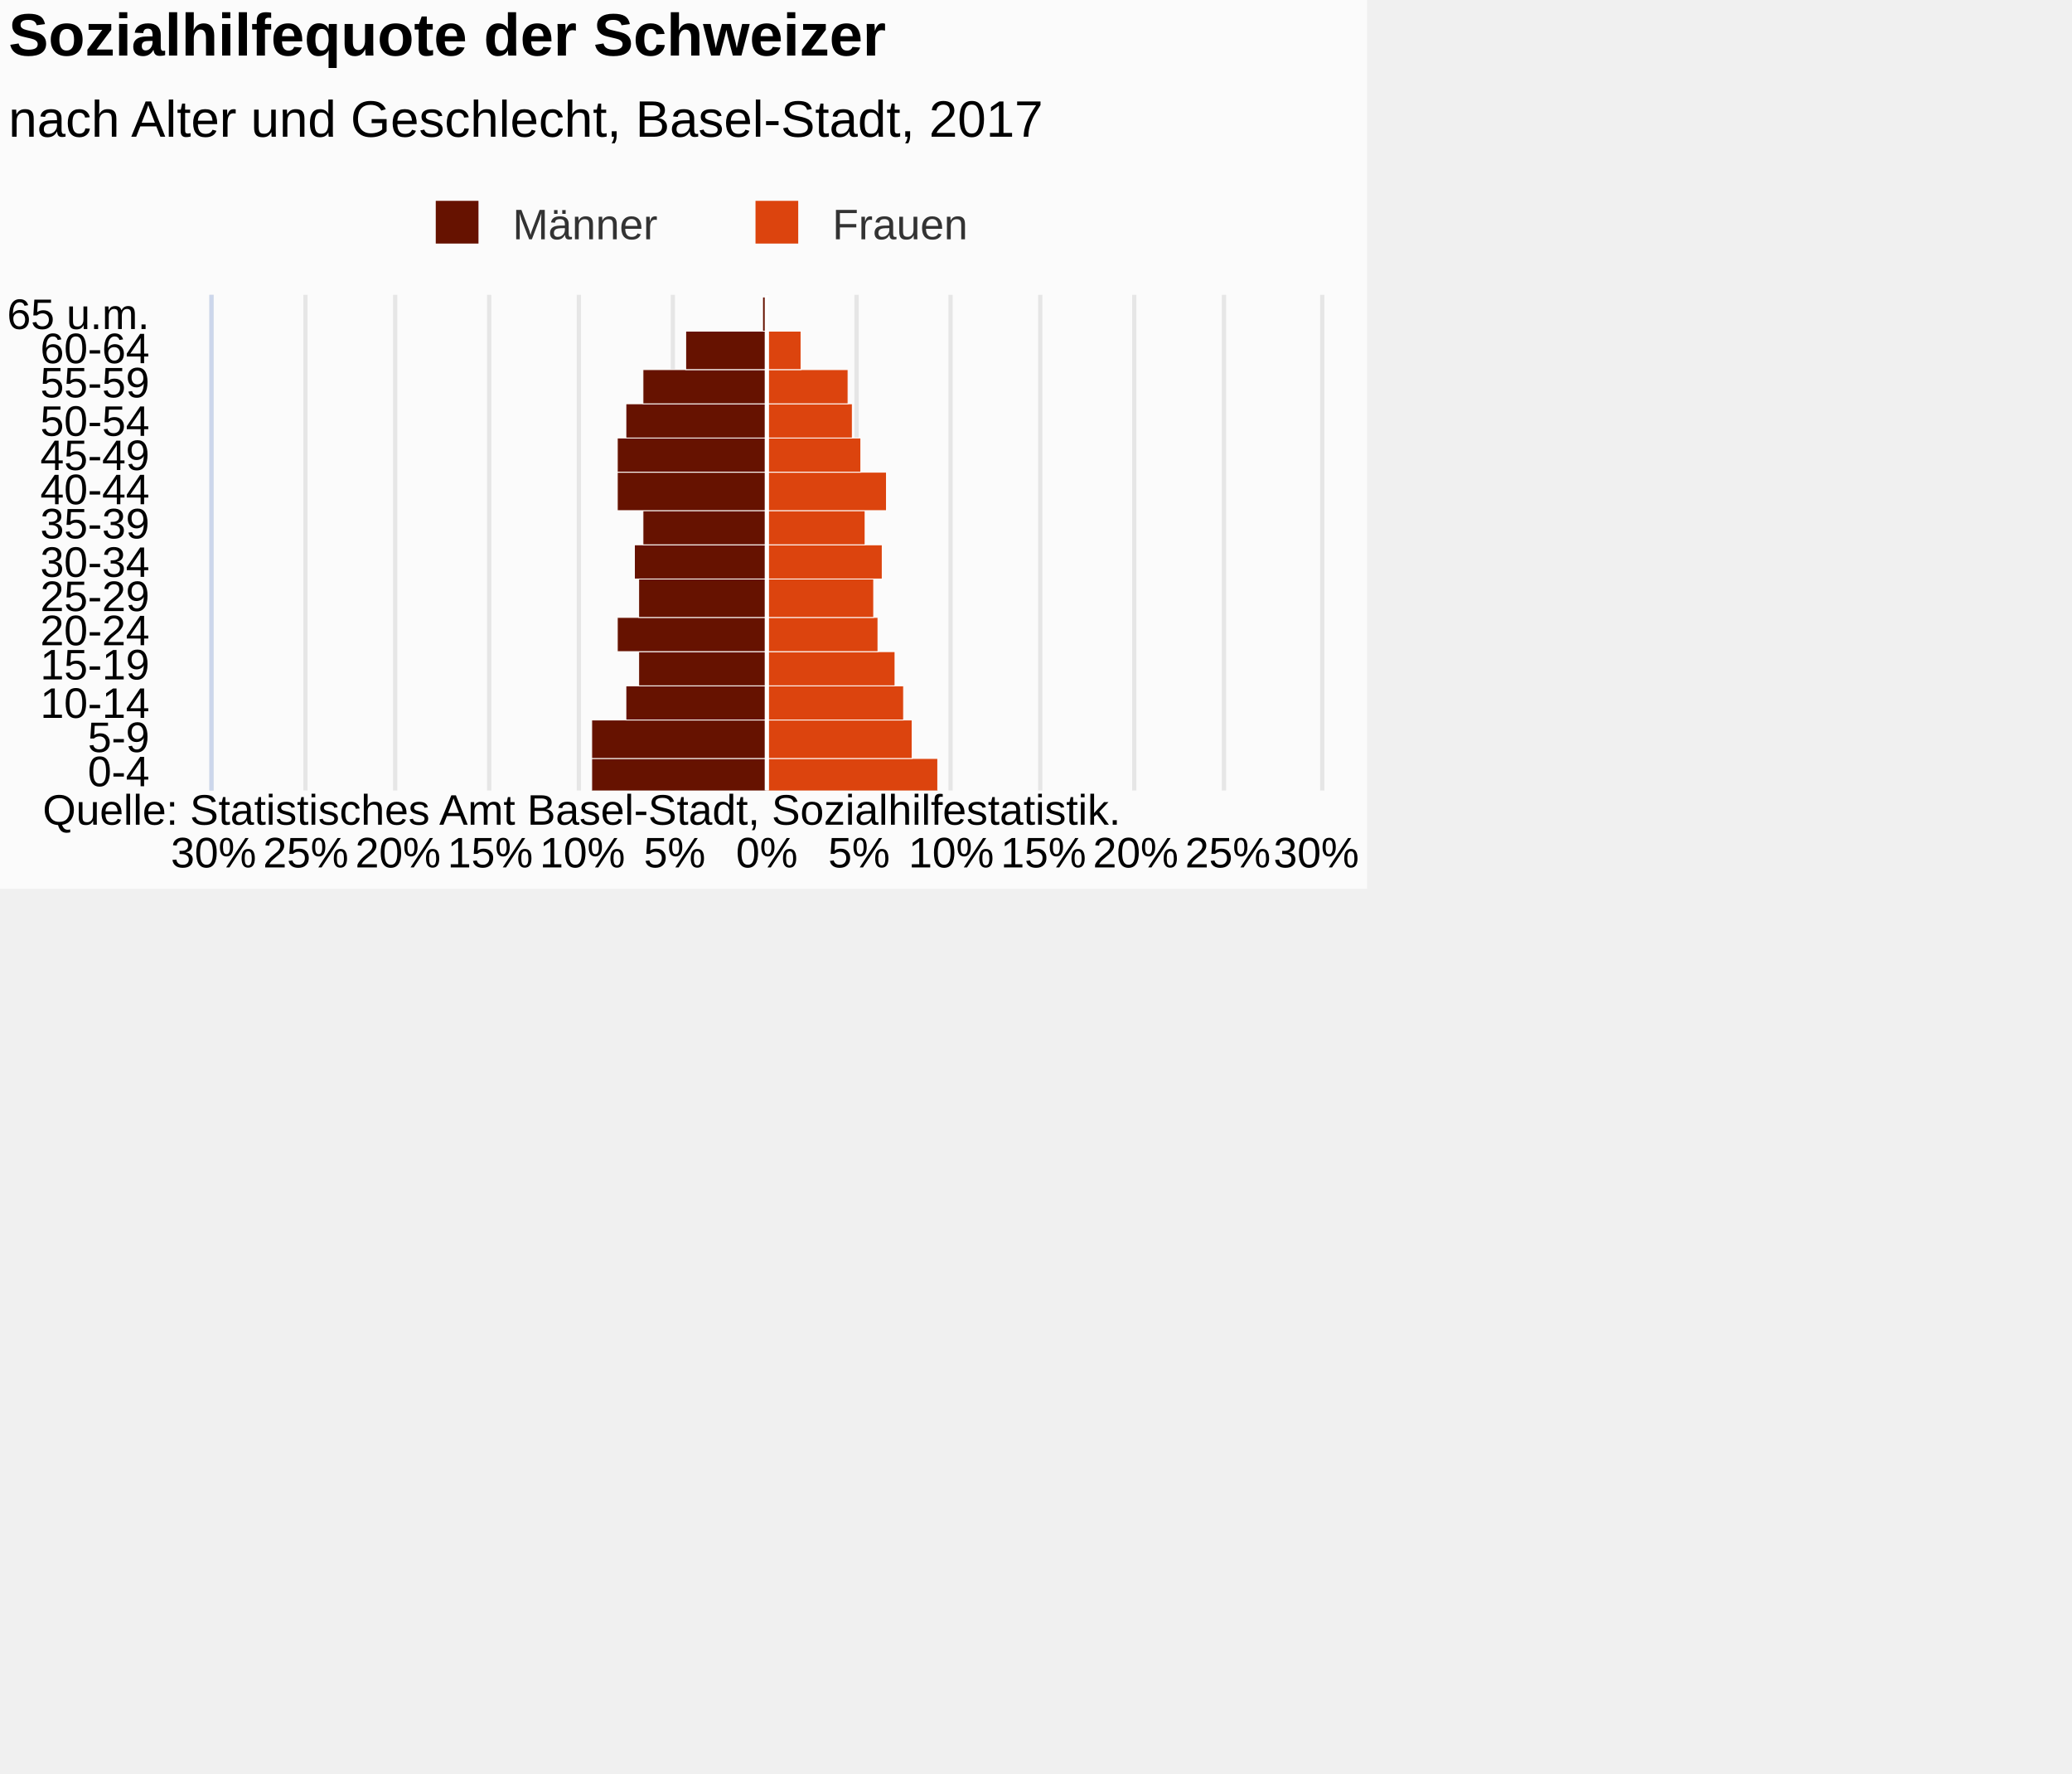
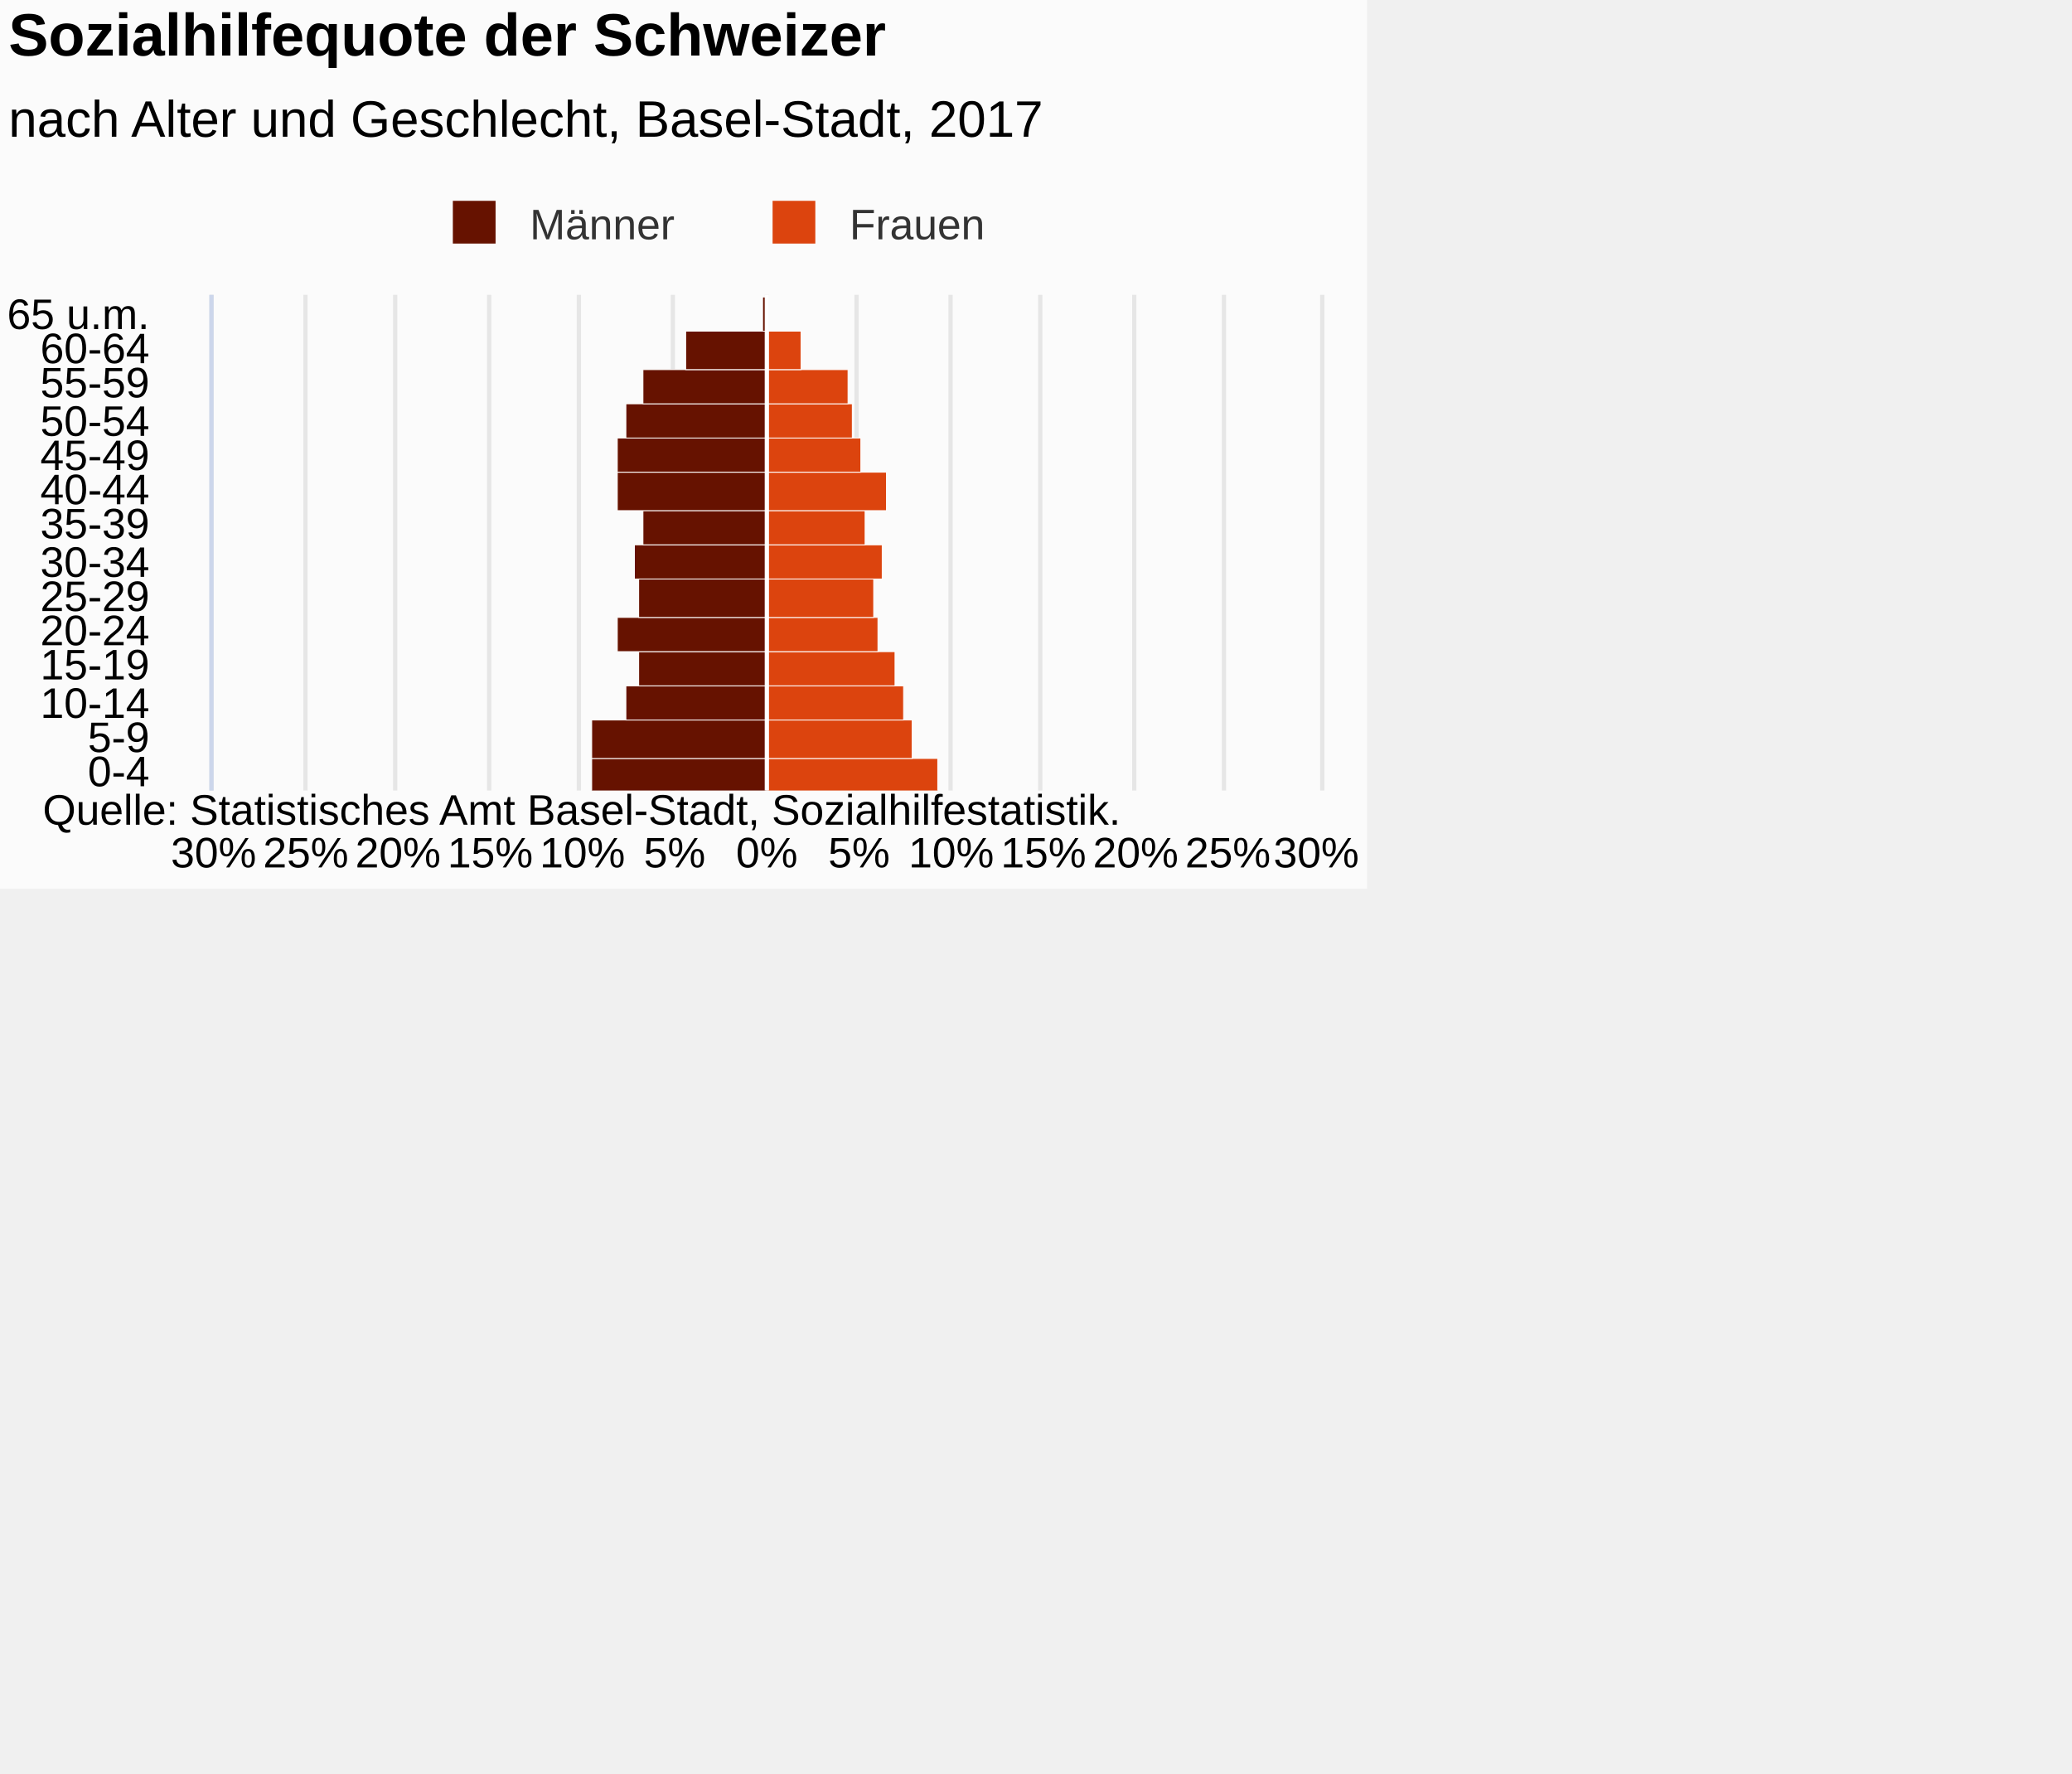
<svg xmlns="http://www.w3.org/2000/svg" version="1.1" class="highcharts-root" style="font-family:Arial;font-size:12px;" viewBox="0 0 485 415">
  <defs>
-     <clipPath id="highcharts-tpznmrz-7">
+     <clipPath id="highcharts-sb4te35-7">
      <rect x="0" y="0" width="116" height="259" fill="none" />
    </clipPath>
-     <clipPath id="highcharts-tpznmrz-8">
+     <clipPath id="highcharts-sb4te35-8">
      <rect x="0" y="0" width="116" height="259" fill="none" />
    </clipPath>
  </defs>
  <rect fill="#fbfbfb" class="highcharts-background" x="0" y="0" width="320" height="208" rx="0" ry="0" />
  <rect fill="none" class="highcharts-plot-background" x="50" y="69" width="259" height="116" />
  <g class="highcharts-pane-group" data-z-index="0" />
  <g class="highcharts-grid highcharts-xaxis-grid " data-z-index="1">
    <path fill="none" data-z-index="1" class="highcharts-grid-line" d="M 50 177.5 L 309 177.5" opacity="1" />
    <path fill="none" data-z-index="1" class="highcharts-grid-line" d="M 50 168.5 L 309 168.5" opacity="1" />
    <path fill="none" data-z-index="1" class="highcharts-grid-line" d="M 50 160.5 L 309 160.5" opacity="1" />
    <path fill="none" data-z-index="1" class="highcharts-grid-line" d="M 50 152.5 L 309 152.5" opacity="1" />
    <path fill="none" data-z-index="1" class="highcharts-grid-line" d="M 50 144.5 L 309 144.5" opacity="1" />
    <path fill="none" data-z-index="1" class="highcharts-grid-line" d="M 50 135.5 L 309 135.5" opacity="1" />
    <path fill="none" data-z-index="1" class="highcharts-grid-line" d="M 50 127.5 L 309 127.5" opacity="1" />
    <path fill="none" data-z-index="1" class="highcharts-grid-line" d="M 50 119.5 L 309 119.5" opacity="1" />
    <path fill="none" data-z-index="1" class="highcharts-grid-line" d="M 50 110.5 L 309 110.5" opacity="1" />
    <path fill="none" data-z-index="1" class="highcharts-grid-line" d="M 50 102.5 L 309 102.5" opacity="1" />
    <path fill="none" data-z-index="1" class="highcharts-grid-line" d="M 50 94.5 L 309 94.5" opacity="1" />
    <path fill="none" data-z-index="1" class="highcharts-grid-line" d="M 50 86.5 L 309 86.5" opacity="1" />
    <path fill="none" data-z-index="1" class="highcharts-grid-line" d="M 50 77.5 L 309 77.5" opacity="1" />
    <path fill="none" data-z-index="1" class="highcharts-grid-line" d="M 50 69.5 L 309 69.5" opacity="1" />
    <path fill="none" data-z-index="1" class="highcharts-grid-line" d="M 50 185.5 L 309 185.5" opacity="1" />
  </g>
  <g class="highcharts-grid highcharts-yaxis-grid " data-z-index="1">
    <path fill="none" stroke="#e6e6e6" stroke-width="1" data-z-index="1" class="highcharts-grid-line" d="M 179.5 69 L 179.5 185" opacity="1" />
    <path fill="none" stroke="#e6e6e6" stroke-width="1" data-z-index="1" class="highcharts-grid-line" d="M 200.5 69 L 200.5 185" opacity="1" />
    <path fill="none" stroke="#e6e6e6" stroke-width="1" data-z-index="1" class="highcharts-grid-line" d="M 222.5 69 L 222.5 185" opacity="1" />
    <path fill="none" stroke="#e6e6e6" stroke-width="1" data-z-index="1" class="highcharts-grid-line" d="M 243.5 69 L 243.5 185" opacity="1" />
    <path fill="none" stroke="#e6e6e6" stroke-width="1" data-z-index="1" class="highcharts-grid-line" d="M 265.5 69 L 265.5 185" opacity="1" />
    <path fill="none" stroke="#e6e6e6" stroke-width="1" data-z-index="1" class="highcharts-grid-line" d="M 286.5 69 L 286.5 185" opacity="1" />
    <path fill="none" stroke="#e6e6e6" stroke-width="1" data-z-index="1" class="highcharts-grid-line" d="M 309.5 69 L 309.5 185" opacity="1" />
    <path fill="none" stroke="#e6e6e6" stroke-width="1" data-z-index="1" opacity="1" class="highcharts-grid-line" d="M 49.5 69 L 49.5 185" />
    <path fill="none" stroke="#e6e6e6" stroke-width="1" data-z-index="1" opacity="1" class="highcharts-grid-line" d="M 71.5 69 L 71.5 185" />
    <path fill="none" stroke="#e6e6e6" stroke-width="1" data-z-index="1" opacity="1" class="highcharts-grid-line" d="M 92.5 69 L 92.5 185" />
    <path fill="none" stroke="#e6e6e6" stroke-width="1" data-z-index="1" opacity="1" class="highcharts-grid-line" d="M 114.5 69 L 114.5 185" />
    <path fill="none" stroke="#e6e6e6" stroke-width="1" data-z-index="1" opacity="1" class="highcharts-grid-line" d="M 135.5 69 L 135.5 185" />
    <path fill="none" stroke="#e6e6e6" stroke-width="1" data-z-index="1" opacity="1" class="highcharts-grid-line" d="M 157.5 69 L 157.5 185" />
  </g>
  <rect fill="none" class="highcharts-plot-border" data-z-index="1" x="50" y="69" width="259" height="116" />
  <g class="highcharts-axis highcharts-xaxis " data-z-index="2">
    <path fill="none" class="highcharts-axis-line" stroke="#ccd6eb" stroke-width="1" data-z-index="7" d="M 49.5 69 L 49.5 185" />
  </g>
  <g class="highcharts-axis highcharts-yaxis " data-z-index="2">
    <path fill="none" class="highcharts-axis-line" data-z-index="7" d="M 50 185 L 309 185" />
  </g>
  <g class="highcharts-series-group" data-z-index="3">
-     <g data-z-index="0.1" class="highcharts-series highcharts-series-0 highcharts-bar-series " transform="translate(309,185) rotate(90) scale(-1,1) scale(1 1)" clip-path="url(#highcharts-tpznmrz-8)" width="259" height="116">
+     <g data-z-index="0.1" class="highcharts-series highcharts-series-0 highcharts-bar-series " transform="translate(309,185) rotate(90) scale(-1,1) scale(1 1)" clip-path="url(#highcharts-sb4te35-8)" width="259" height="116">
      <rect x="-0.5" y="129.5" width="8" height="41" fill="#661200" stroke="#ffffff" stroke-width="0.2" class="highcharts-point highcharts-negative" />
      <rect x="7.5" y="129.5" width="9" height="41" fill="#661200" stroke="#ffffff" stroke-width="0.2" class="highcharts-point highcharts-negative" />
      <rect x="16.5" y="129.5" width="8" height="33" fill="#661200" stroke="#ffffff" stroke-width="0.2" class="highcharts-point highcharts-negative" />
      <rect x="24.5" y="129.5" width="8" height="30" fill="#661200" stroke="#ffffff" stroke-width="0.2" class="highcharts-point highcharts-negative" />
      <rect x="32.5" y="129.5" width="8" height="35" fill="#661200" stroke="#ffffff" stroke-width="0.2" class="highcharts-point highcharts-negative" />
      <rect x="40.5" y="129.5" width="9" height="30" fill="#661200" stroke="#ffffff" stroke-width="0.2" class="highcharts-point highcharts-negative" />
      <rect x="49.5" y="129.5" width="8" height="31" fill="#661200" stroke="#ffffff" stroke-width="0.2" class="highcharts-point highcharts-negative" />
      <rect x="57.5" y="129.5" width="8" height="29" fill="#661200" stroke="#ffffff" stroke-width="0.2" class="highcharts-point highcharts-negative" />
      <rect x="65.5" y="129.5" width="9" height="35" fill="#661200" stroke="#ffffff" stroke-width="0.2" class="highcharts-point highcharts-negative" />
      <rect x="74.5" y="129.5" width="8" height="35" fill="#661200" stroke="#ffffff" stroke-width="0.2" class="highcharts-point highcharts-negative" />
      <rect x="82.5" y="129.5" width="8" height="33" fill="#661200" stroke="#ffffff" stroke-width="0.2" class="highcharts-point highcharts-negative" />
      <rect x="90.5" y="129.5" width="8" height="29" fill="#661200" stroke="#ffffff" stroke-width="0.2" class="highcharts-point highcharts-negative" />
      <rect x="98.5" y="129.5" width="9" height="19" fill="#661200" stroke="#ffffff" stroke-width="0.2" class="highcharts-point highcharts-negative" />
      <rect x="107.5" y="129.5" width="8" height="1" fill="#661200" stroke="#ffffff" stroke-width="0.2" class="highcharts-point highcharts-negative" />
    </g>
    <g data-z-index="0.1" class="highcharts-markers highcharts-series-0 highcharts-bar-series " transform="translate(309,185) rotate(90) scale(-1,1) scale(1 1)" clip-path="none" />
-     <g data-z-index="0.1" class="highcharts-series highcharts-series-1 highcharts-bar-series " transform="translate(309,185) rotate(90) scale(-1,1) scale(1 1)" clip-path="url(#highcharts-tpznmrz-8)" width="259" height="116">
+     <g data-z-index="0.1" class="highcharts-series highcharts-series-1 highcharts-bar-series " transform="translate(309,185) rotate(90) scale(-1,1) scale(1 1)" clip-path="url(#highcharts-sb4te35-8)" width="259" height="116">
      <rect x="-0.5" y="89.5" width="8" height="40" fill="#dc440e" stroke="#ffffff" stroke-width="0.2" class="highcharts-point" />
      <rect x="7.5" y="95.5" width="9" height="34" fill="#dc440e" stroke="#ffffff" stroke-width="0.2" class="highcharts-point" />
      <rect x="16.5" y="97.5" width="8" height="32" fill="#dc440e" stroke="#ffffff" stroke-width="0.2" class="highcharts-point" />
      <rect x="24.5" y="99.5" width="8" height="30" fill="#dc440e" stroke="#ffffff" stroke-width="0.2" class="highcharts-point" />
      <rect x="32.5" y="103.5" width="8" height="26" fill="#dc440e" stroke="#ffffff" stroke-width="0.2" class="highcharts-point" />
      <rect x="40.5" y="104.5" width="9" height="25" fill="#dc440e" stroke="#ffffff" stroke-width="0.2" class="highcharts-point" />
      <rect x="49.5" y="102.5" width="8" height="27" fill="#dc440e" stroke="#ffffff" stroke-width="0.2" class="highcharts-point" />
      <rect x="57.5" y="106.5" width="8" height="23" fill="#dc440e" stroke="#ffffff" stroke-width="0.2" class="highcharts-point" />
      <rect x="65.5" y="101.5" width="9" height="28" fill="#dc440e" stroke="#ffffff" stroke-width="0.2" class="highcharts-point" />
      <rect x="74.5" y="107.5" width="8" height="22" fill="#dc440e" stroke="#ffffff" stroke-width="0.2" class="highcharts-point" />
      <rect x="82.5" y="109.5" width="8" height="20" fill="#dc440e" stroke="#ffffff" stroke-width="0.2" class="highcharts-point" />
      <rect x="90.5" y="110.5" width="8" height="19" fill="#dc440e" stroke="#ffffff" stroke-width="0.2" class="highcharts-point" />
      <rect x="98.5" y="121.5" width="9" height="8" fill="#dc440e" stroke="#ffffff" stroke-width="0.2" class="highcharts-point" />
      <rect x="107.5" y="129.5" width="8" height="0" fill="#dc440e" stroke="#ffffff" stroke-width="0.2" class="highcharts-point" />
    </g>
    <g data-z-index="0.1" class="highcharts-markers highcharts-series-1 highcharts-bar-series " transform="translate(309,185) rotate(90) scale(-1,1) scale(1 1)" clip-path="none" />
  </g>
  <text x="2" text-anchor="start" class="highcharts-title" data-z-index="4" style="color:#000000;font-size:14px;font-weight:bold;fill:#000000;" y="13">
    <tspan>Sozialhilfequote der Schweizer</tspan>
  </text>
  <text x="2" text-anchor="start" class="highcharts-subtitle" data-z-index="4" style="color:#000000;font-size:12px;font-weight:normal;font-family:Arial;fill:#000000;" y="32">
    <tspan>nach Alter und Geschlecht, Basel-Stadt, 2017</tspan>
  </text>
  <g class="highcharts-plot-lines-4" data-z-index="4">
    <path fill="none" class="highcharts-plot-line " stroke="white" stroke-width="1" d="M 179.5 69 L 179.5 185" visibility="visible" />
  </g>
-   <g class="highcharts-legend" data-z-index="7" transform="translate(98,47)">
+   <g class="highcharts-legend" data-z-index="7" transform="translate(102,47)">
    <rect fill="none" class="highcharts-legend-box" rx="0" ry="0" x="0" y="0" width="129" height="10" visibility="visible" />
    <g data-z-index="1">
      <g>
        <g class="highcharts-legend-item highcharts-bar-series highcharts-color-undefined highcharts-series-0" data-z-index="1" transform="translate(1,-4)">
          <text x="21" style="color:#333333;font-size:10px;font-weight:normal;cursor:pointer;fill:#333333;" text-anchor="start" data-z-index="2" y="13">
            <tspan>Männer</tspan>
          </text>
          <rect x="3" y="4" width="10" height="10" fill="#661200" class="highcharts-point" data-z-index="3" />
        </g>
        <g class="highcharts-legend-item highcharts-bar-series highcharts-color-undefined highcharts-series-1" data-z-index="1" transform="translate(75.84375,-4)">
          <text x="21" y="13" style="color:#333333;font-size:10px;font-weight:normal;cursor:pointer;fill:#333333;" text-anchor="start" data-z-index="2">
            <tspan>Frauen</tspan>
          </text>
          <rect x="3" y="4" width="10" height="10" fill="#dc440e" class="highcharts-point" data-z-index="3" />
        </g>
      </g>
    </g>
  </g>
  <g class="highcharts-axis-labels highcharts-xaxis-labels " data-z-index="7">
    <text x="35" style="color:#000000;cursor:default;font-size:10px;fill:#000000;" text-anchor="end" transform="translate(0,0)" y="184" opacity="1">0-4</text>
    <text x="35" style="color:#000000;cursor:default;font-size:10px;fill:#000000;" text-anchor="end" transform="translate(0,0)" y="176" opacity="1">5-9</text>
    <text x="35" style="color:#000000;cursor:default;font-size:10px;fill:#000000;" text-anchor="end" transform="translate(0,0)" y="168" opacity="1">10-14</text>
    <text x="35" style="color:#000000;cursor:default;font-size:10px;fill:#000000;" text-anchor="end" transform="translate(0,0)" y="159" opacity="1">15-19</text>
    <text x="35" style="color:#000000;cursor:default;font-size:10px;fill:#000000;" text-anchor="end" transform="translate(0,0)" y="151" opacity="1">20-24</text>
    <text x="35" style="color:#000000;cursor:default;font-size:10px;fill:#000000;" text-anchor="end" transform="translate(0,0)" y="143" opacity="1">25-29</text>
    <text x="35" style="color:#000000;cursor:default;font-size:10px;fill:#000000;" text-anchor="end" transform="translate(0,0)" y="135" opacity="1">30-34</text>
    <text x="35" style="color:#000000;cursor:default;font-size:10px;fill:#000000;" text-anchor="end" transform="translate(0,0)" y="126" opacity="1">35-39</text>
    <text x="35" style="color:#000000;cursor:default;font-size:10px;fill:#000000;" text-anchor="end" transform="translate(0,0)" y="118" opacity="1">40-44</text>
    <text x="35" style="color:#000000;cursor:default;font-size:10px;fill:#000000;" text-anchor="end" transform="translate(0,0)" y="110" opacity="1">45-49</text>
    <text x="35" style="color:#000000;cursor:default;font-size:10px;fill:#000000;" text-anchor="end" transform="translate(0,0)" y="102" opacity="1">50-54</text>
    <text x="35" style="color:#000000;cursor:default;font-size:10px;fill:#000000;" text-anchor="end" transform="translate(0,0)" y="93" opacity="1">55-59</text>
    <text x="35" style="color:#000000;cursor:default;font-size:10px;fill:#000000;" text-anchor="end" transform="translate(0,0)" y="85" opacity="1">60-64</text>
    <text x="35" style="color:#000000;cursor:default;font-size:10px;fill:#000000;" text-anchor="end" transform="translate(0,0)" y="77" opacity="1">
      <tspan>65 u.m.</tspan>
    </text>
  </g>
  <g class="highcharts-axis-labels highcharts-yaxis-labels " data-z-index="7">
    <text x="179.5" style="color:#000000;cursor:default;font-size:10px;fill:#000000;" text-anchor="middle" transform="translate(0,0)" y="203" opacity="1">0%</text>
    <text x="201.083" style="color:#000000;cursor:default;font-size:10px;fill:#000000;" text-anchor="middle" transform="translate(0,0)" y="203" opacity="1">5%</text>
    <text x="222.667" style="color:#000000;cursor:default;font-size:10px;fill:#000000;" text-anchor="middle" transform="translate(0,0)" y="203" opacity="1">10%</text>
    <text x="244.25" style="color:#000000;cursor:default;font-size:10px;fill:#000000;" text-anchor="middle" transform="translate(0,0)" y="203" opacity="1">15%</text>
    <text x="265.833" style="color:#000000;cursor:default;font-size:10px;fill:#000000;" text-anchor="middle" transform="translate(0,0)" y="203" opacity="1">20%</text>
    <text x="287.417" style="color:#000000;cursor:default;font-size:10px;fill:#000000;" text-anchor="middle" transform="translate(0,0)" y="203" opacity="1">25%</text>
    <text x="308.104" style="color:#000000;cursor:default;font-size:10px;fill:#000000;" text-anchor="middle" transform="translate(0,0)" y="203" opacity="1">
      <tspan>30%</tspan>
    </text>
    <text x="50" style="color:#000000;cursor:default;font-size:10px;fill:#000000;" text-anchor="middle" transform="translate(0,0)" y="203" opacity="1">30%</text>
    <text x="71.583" style="color:#000000;cursor:default;font-size:10px;fill:#000000;" text-anchor="middle" transform="translate(0,0)" y="203" opacity="1">25%</text>
    <text x="93.167" style="color:#000000;cursor:default;font-size:10px;fill:#000000;" text-anchor="middle" transform="translate(0,0)" y="203" opacity="1">20%</text>
    <text x="114.75" style="color:#000000;cursor:default;font-size:10px;fill:#000000;" text-anchor="middle" transform="translate(0,0)" y="203" opacity="1">15%</text>
    <text x="136.333" style="color:#000000;cursor:default;font-size:10px;fill:#000000;" text-anchor="middle" transform="translate(0,0)" y="203" opacity="1">10%</text>
    <text x="157.917" style="color:#000000;cursor:default;font-size:10px;fill:#000000;" text-anchor="middle" transform="translate(0,0)" y="203" opacity="1">5%</text>
  </g>
  <text x="10" class="highcharts-credits" text-anchor="start" data-z-index="8" style="cursor:default;color:#000000;font-size:10px;fill:#000000;" y="193">
    <tspan>Quelle: Statistisches Amt Basel-Stadt, Sozialhilfestatistik.</tspan>
  </text>
</svg>
